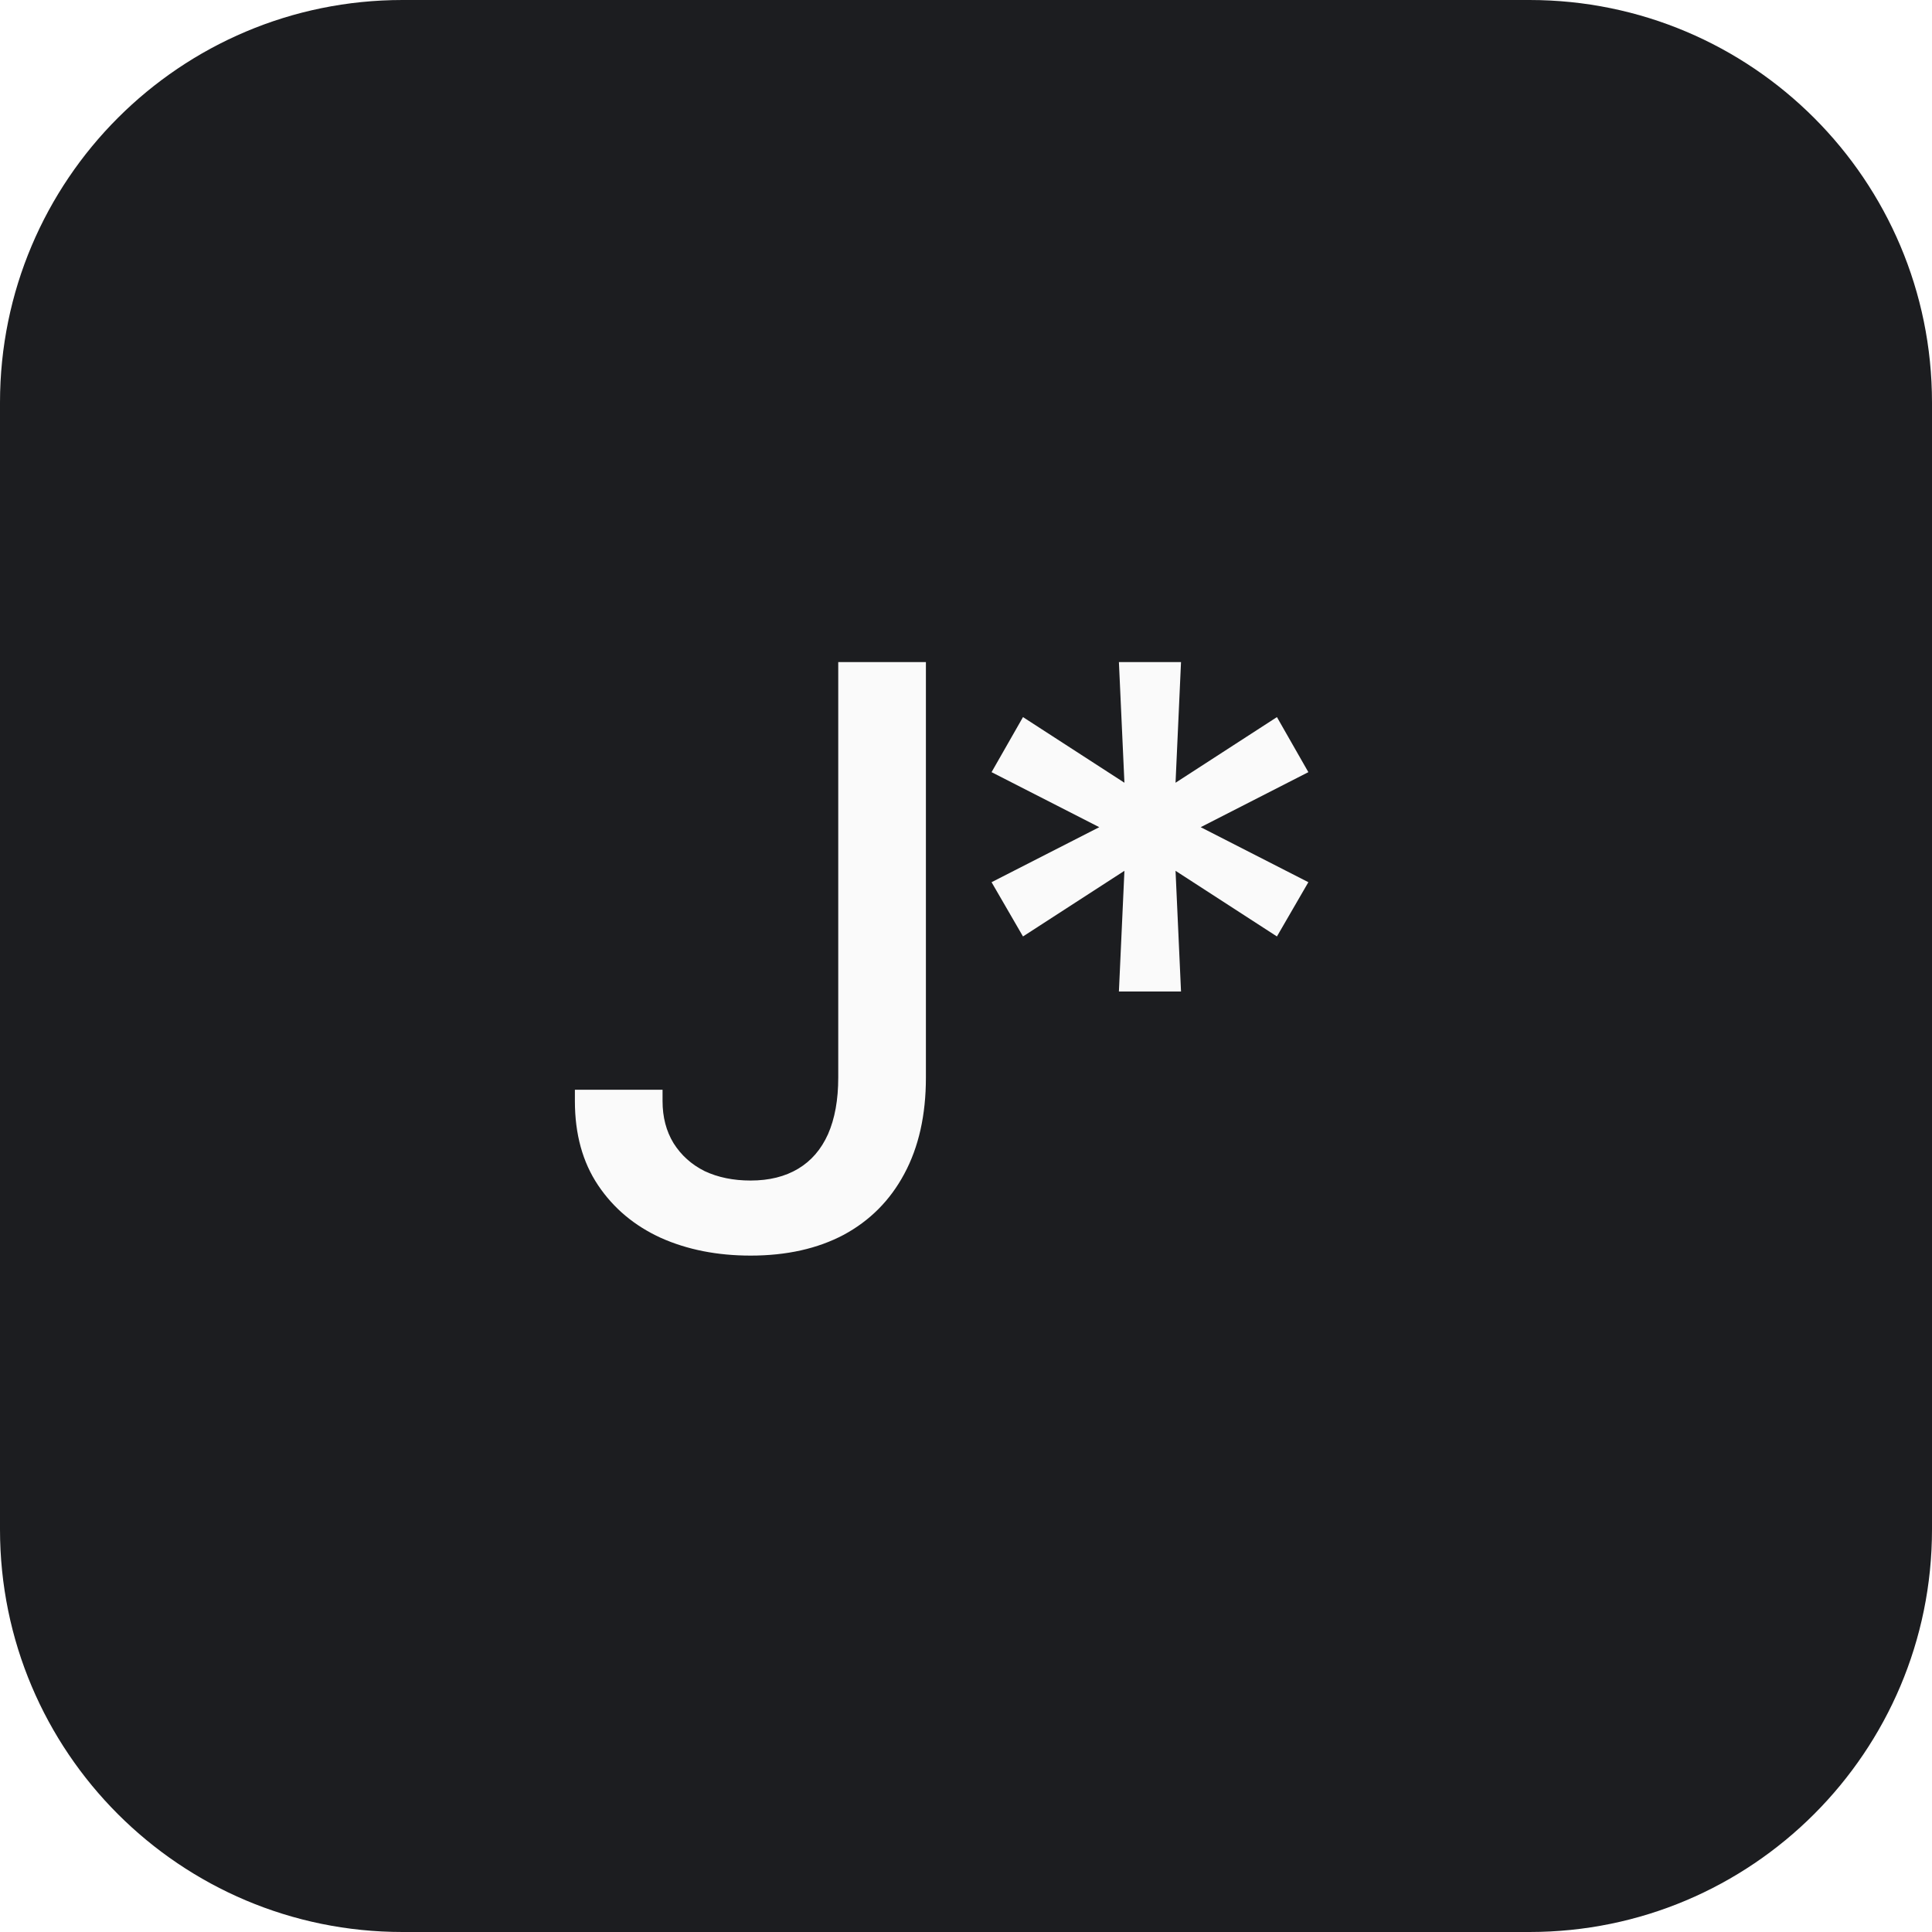
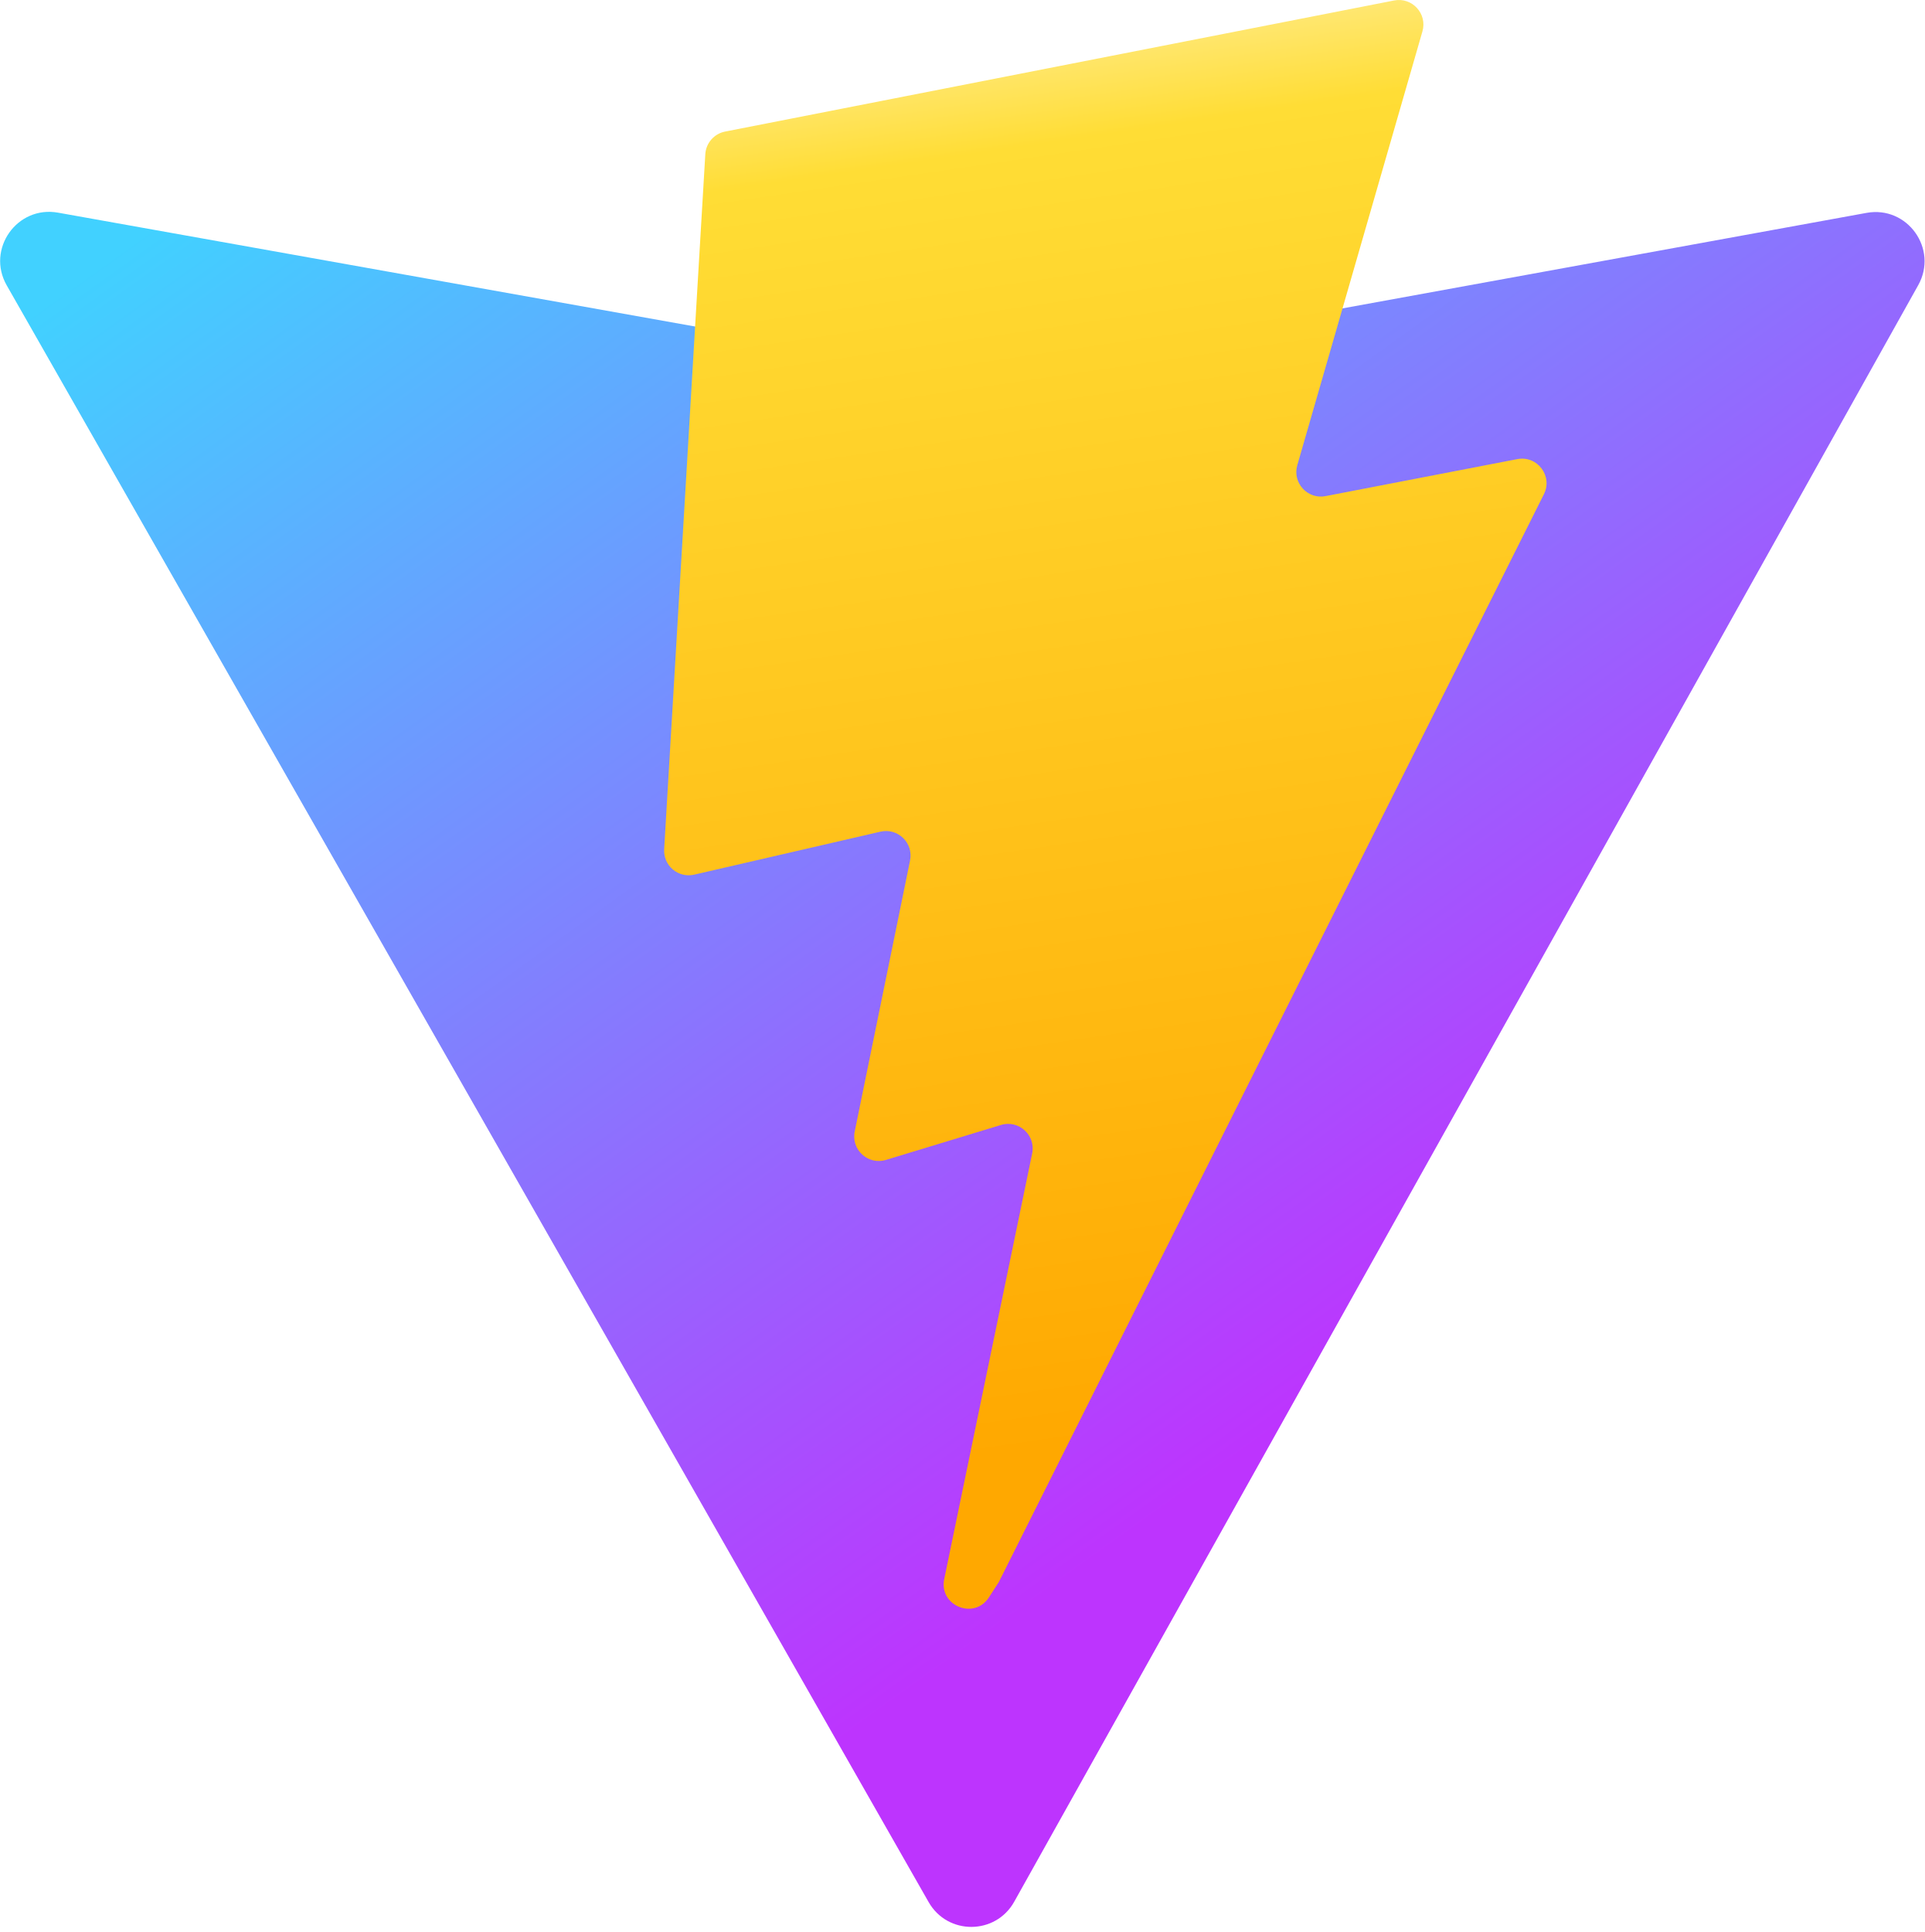
- <svg xmlns="http://www.w3.org/2000/svg" width="48" height="48" viewBox="0 0 48 48" fill="none">
-   <rect width="48" height="48" rx="10" fill="#1C1D20" />
-   <path d="M18.648 31.195C17.822 31.195 17.079 31.049 16.422 30.756C15.764 30.456 15.243 30.02 14.859 29.447C14.475 28.874 14.283 28.178 14.283 27.357V27.074H16.461V27.357C16.461 27.755 16.552 28.103 16.734 28.402C16.923 28.702 17.18 28.933 17.506 29.096C17.838 29.252 18.219 29.33 18.648 29.33C19.111 29.33 19.505 29.232 19.83 29.037C20.156 28.842 20.403 28.555 20.572 28.178C20.741 27.794 20.826 27.325 20.826 26.771V16.449H23.004V26.771C23.004 27.703 22.825 28.5 22.467 29.164C22.115 29.822 21.614 30.326 20.963 30.678C20.312 31.023 19.54 31.195 18.648 31.195ZM27.799 24.633L27.936 21.635L25.416 23.266L24.635 21.918L27.311 20.551L24.635 19.184L25.416 17.816L27.936 19.447L27.799 16.449H29.342L29.206 19.447L31.725 17.816L32.506 19.184L29.831 20.551L32.506 21.918L31.725 23.266L29.206 21.635L29.342 24.633H27.799Z" fill="#FAFAFA" />
+ <svg xmlns="http://www.w3.org/2000/svg" aria-hidden="true" role="img" class="iconify iconify--logos" width="31.88" height="32" preserveAspectRatio="xMidYMid meet" viewBox="0 0 256 257">
+   <defs>
+     <linearGradient id="IconifyId1813088fe1fbc01fb466" x1="-.828%" x2="57.636%" y1="7.652%" y2="78.411%">
+       <stop offset="0%" stop-color="#41D1FF" />
+       <stop offset="100%" stop-color="#BD34FE" />
+     </linearGradient>
+     <linearGradient id="IconifyId1813088fe1fbc01fb467" x1="43.376%" x2="50.316%" y1="2.242%" y2="89.03%">
+       <stop offset="0%" stop-color="#FFEA83" />
+       <stop offset="8.333%" stop-color="#FFDD35" />
+       <stop offset="100%" stop-color="#FFA800" />
+     </linearGradient>
+   </defs>
+   <path fill="url(#IconifyId1813088fe1fbc01fb466)" d="M255.153 37.938L134.897 252.976c-2.483 4.44-8.862 4.466-11.382.048L.875 37.958c-2.746-4.814 1.371-10.646 6.827-9.67l120.385 21.517a6.537 6.537 0 0 0 2.322-.004l117.867-21.483c5.438-.991 9.574 4.796 6.877 9.62Z" />
+   <path fill="url(#IconifyId1813088fe1fbc01fb467)" d="M185.432.063L96.44 17.501a3.268 3.268 0 0 0-2.634 3.014l-5.474 92.456a3.268 3.268 0 0 0 3.997 3.378l24.777-5.718c2.318-.535 4.413 1.507 3.936 3.838l-7.361 36.047c-.495 2.426 1.782 4.5 4.151 3.78l15.304-4.649c2.372-.72 4.652 1.36 4.15 3.788l-11.698 56.621c-.732 3.542 3.979 5.473 5.943 2.437l1.313-2.028l72.516-144.72c1.215-2.423-.88-5.186-3.54-4.672l-25.505 4.922c-2.396.462-4.435-1.77-3.759-4.114l16.646-57.705c.677-2.35-1.37-4.583-3.769-4.113Z" />
</svg>
